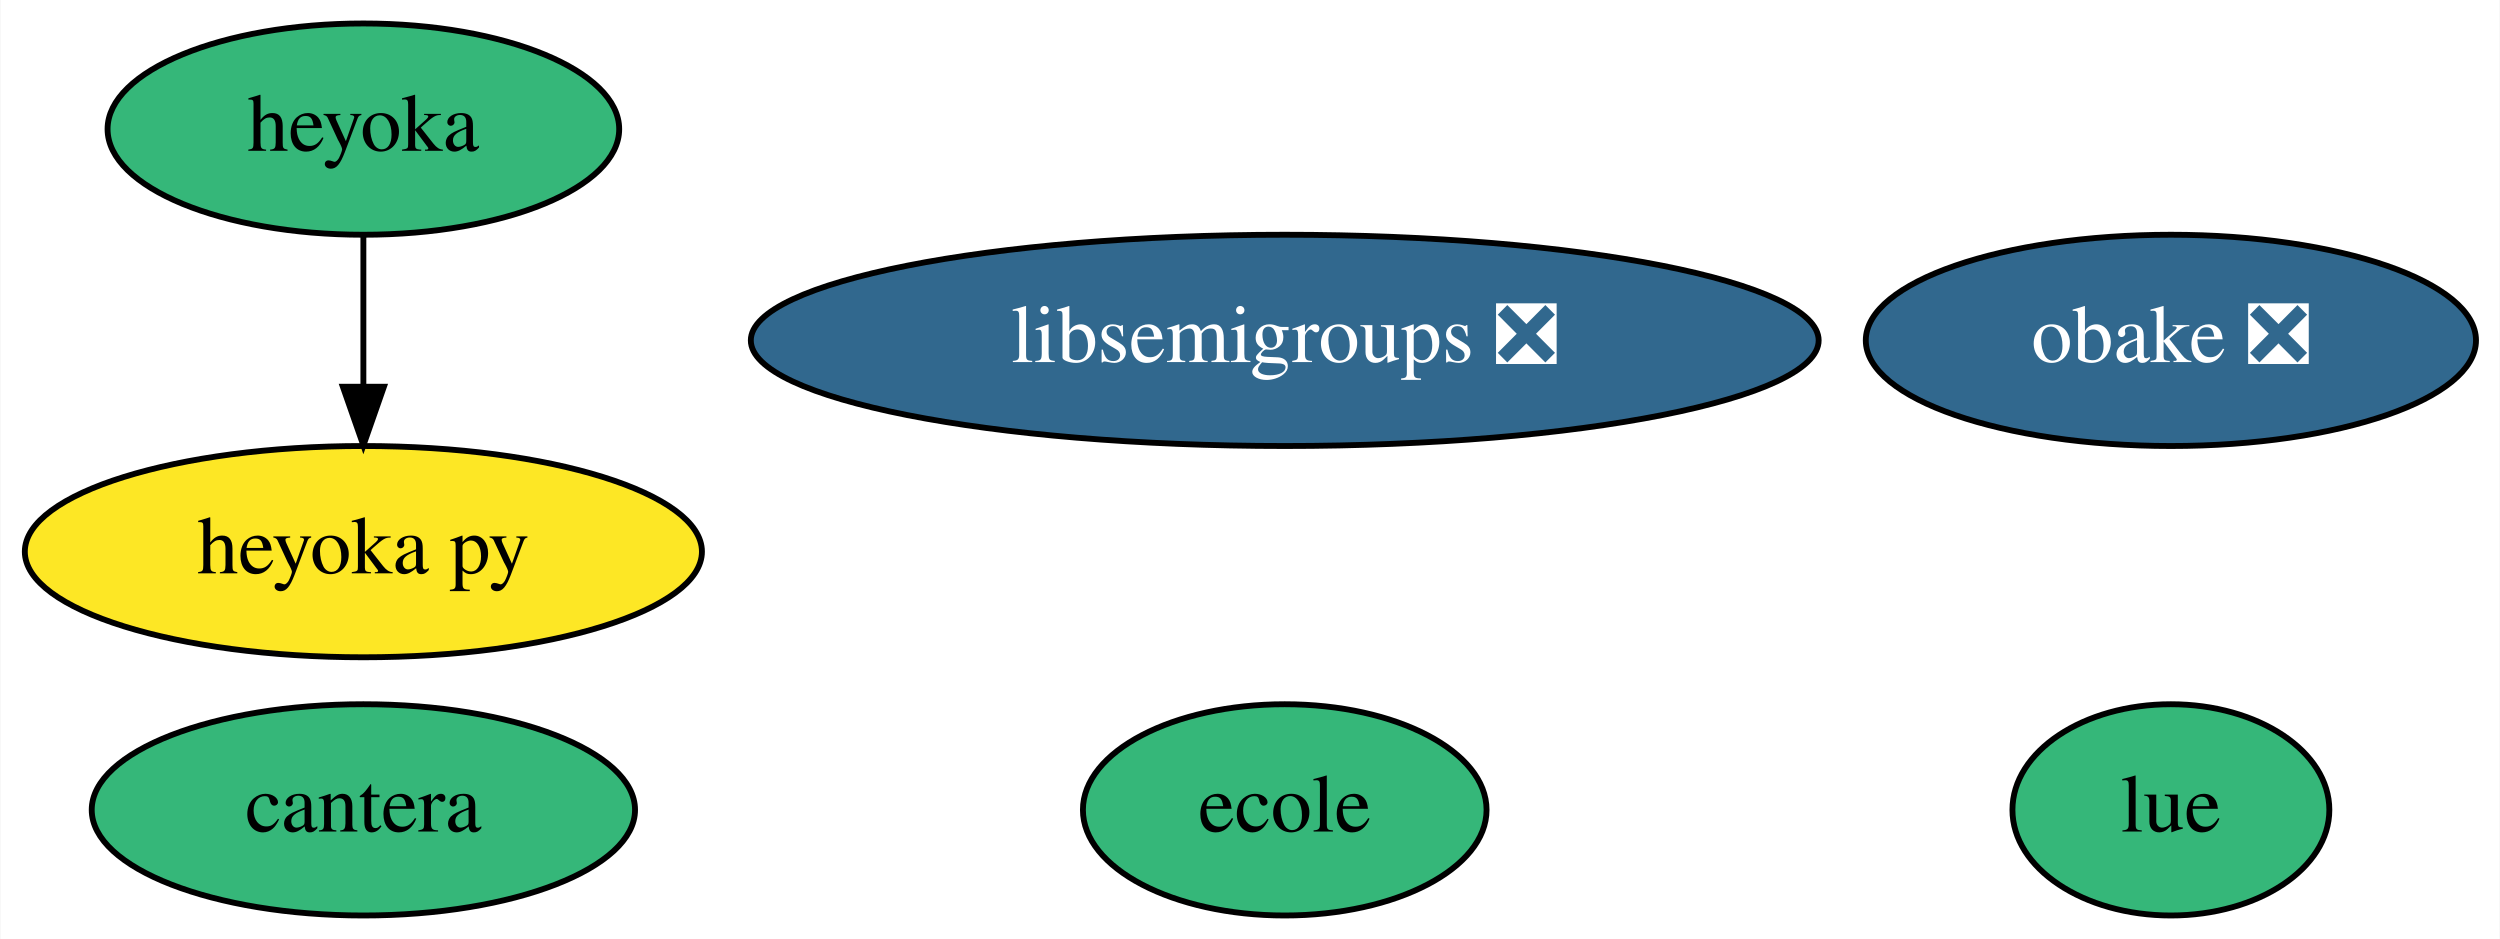
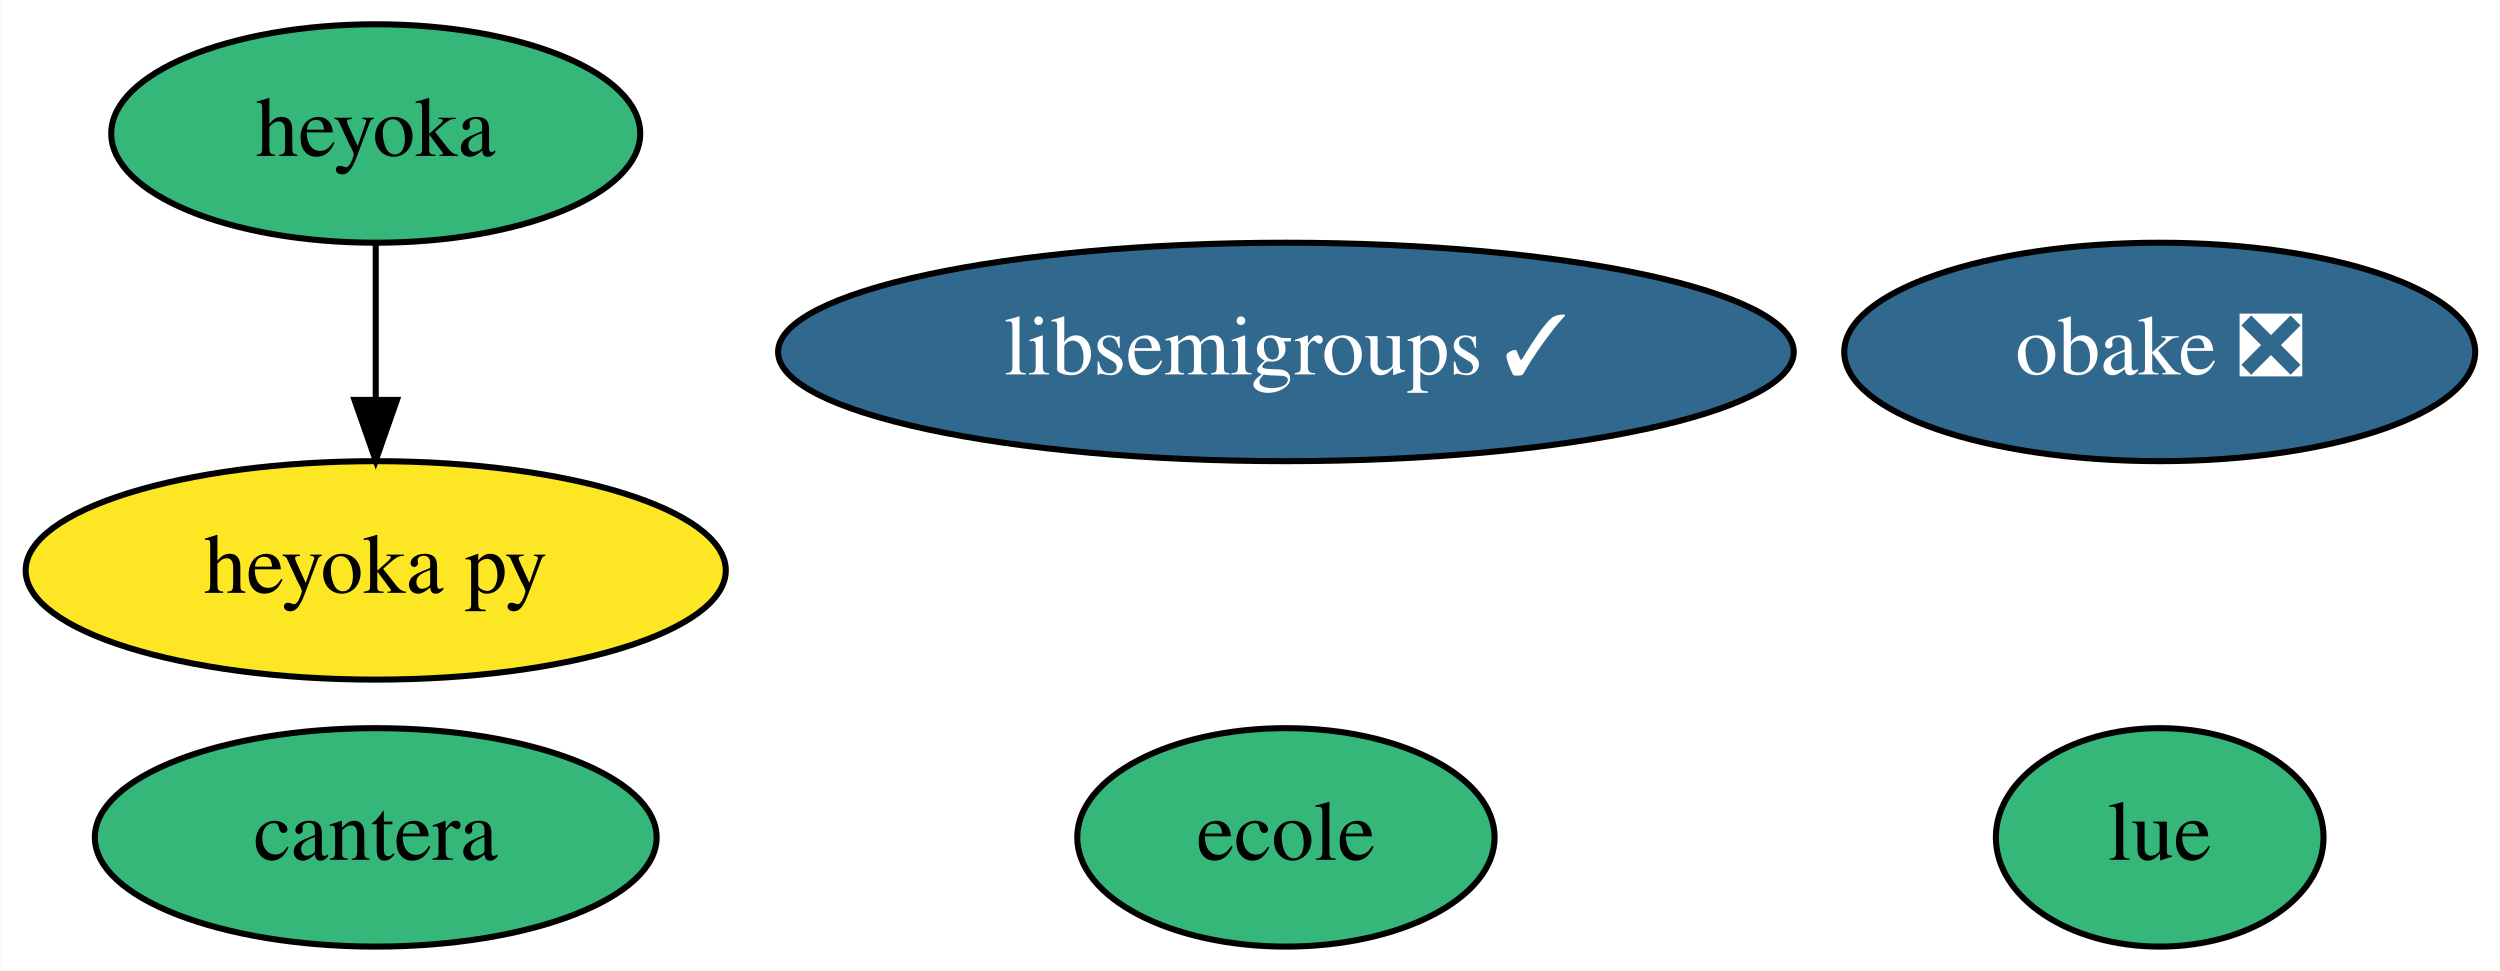
- <svg xmlns="http://www.w3.org/2000/svg" xmlns:xlink="http://www.w3.org/1999/xlink" width="426pt" height="160pt" viewBox="0.00 0.00 425.84 160.00">
+ <svg xmlns="http://www.w3.org/2000/svg" xmlns:xlink="http://www.w3.org/1999/xlink" width="412pt" height="160pt" viewBox="0.00 0.00 411.84 160.00">
  <g id="graph0" class="graph" transform="scale(1 1) rotate(0) translate(4 156)">
-     <polygon fill="white" stroke="transparent" points="-4,4 -4,-156 421.84,-156 421.84,4 -4,4" />
+     <polygon fill="white" stroke="transparent" points="-4,4 -4,-156 407.84,-156 407.84,4 -4,4" />
    <g id="node1" class="node">
      <g id="a_node1">
-         <a xlink:href="https://github.com/conda-forge/libsemigroups-feedstock/pull/47" xlink:title="libsemigroups ❎">
-           <ellipse fill="#31688e" stroke="black" cx="214.84" cy="-98" rx="90.98" ry="18" />
-           <text text-anchor="middle" x="214.84" y="-94.3" font-family="Times,serif" font-size="14.00" fill="white">libsemigroups ❎</text>
+         <a xlink:href="https://github.com/conda-forge/libsemigroups-feedstock/pull/47" xlink:title="libsemigroups ✓">
+           <ellipse fill="#31688e" stroke="black" cx="207.84" cy="-98" rx="83.69" ry="18" />
+           <text text-anchor="middle" x="207.84" y="-94.3" font-family="Times,serif" font-size="14.00" fill="white">libsemigroups ✓</text>
        </a>
      </g>
    </g>
    <g id="node2" class="node">
      <g id="a_node2">
        <a xlink:href="https://github.com/conda-forge/obake-feedstock/pull/23" xlink:title="obake ❎">
-           <ellipse fill="#31688e" stroke="black" cx="365.84" cy="-98" rx="51.99" ry="18" />
-           <text text-anchor="middle" x="365.84" y="-94.3" font-family="Times,serif" font-size="14.00" fill="white">obake ❎</text>
+           <ellipse fill="#31688e" stroke="black" cx="351.84" cy="-98" rx="51.99" ry="18" />
+           <text text-anchor="middle" x="351.84" y="-94.3" font-family="Times,serif" font-size="14.00" fill="white">obake ❎</text>
        </a>
      </g>
    </g>
    <g id="node3" class="node">
      <g id="a_node3">
        <a xlink:href="https://github.com/conda-forge/lue-feedstock" xlink:title="lue">
-           <ellipse fill="#35b779" stroke="black" cx="365.84" cy="-18" rx="27" ry="18" />
-           <text text-anchor="middle" x="365.84" y="-14.3" font-family="Times,serif" font-size="14.00">lue</text>
+           <ellipse fill="#35b779" stroke="black" cx="351.84" cy="-18" rx="27" ry="18" />
+           <text text-anchor="middle" x="351.84" y="-14.3" font-family="Times,serif" font-size="14.00">lue</text>
        </a>
      </g>
    </g>
    <g id="node4" class="node">
      <g id="a_node4">
        <a xlink:href="https://github.com/conda-forge/cantera-feedstock" xlink:title="cantera">
          <ellipse fill="#35b779" stroke="black" cx="57.84" cy="-18" rx="46.29" ry="18" />
          <text text-anchor="middle" x="57.84" y="-14.3" font-family="Times,serif" font-size="14.00">cantera</text>
        </a>
      </g>
    </g>
    <g id="node5" class="node">
      <g id="a_node5">
        <a xlink:href="https://github.com/conda-forge/heyoka-feedstock" xlink:title="heyoka">
          <ellipse fill="#35b779" stroke="black" cx="57.84" cy="-134" rx="43.59" ry="18" />
          <text text-anchor="middle" x="57.84" y="-130.3" font-family="Times,serif" font-size="14.00">heyoka</text>
        </a>
      </g>
    </g>
    <g id="node6" class="node">
      <g id="a_node6">
        <a xlink:href="https://github.com/conda-forge/heyoka.py-feedstock" xlink:title="heyoka py">
          <ellipse fill="#fde725" stroke="black" cx="57.84" cy="-62" rx="57.69" ry="18" />
          <text text-anchor="middle" x="57.84" y="-58.3" font-family="Times,serif" font-size="14.00">heyoka py</text>
        </a>
      </g>
    </g>
    <g id="edge1" class="edge">
      <path fill="none" stroke="black" d="M57.84,-115.7C57.84,-107.98 57.84,-98.71 57.84,-90.11" />
      <polygon fill="black" stroke="black" points="61.34,-90.1 57.84,-80.1 54.34,-90.1 61.34,-90.1" />
    </g>
    <g id="node7" class="node">
      <g id="a_node7">
        <a xlink:href="https://github.com/conda-forge/ecole-feedstock" xlink:title="ecole">
-           <ellipse fill="#35b779" stroke="black" cx="214.84" cy="-18" rx="34.39" ry="18" />
-           <text text-anchor="middle" x="214.84" y="-14.3" font-family="Times,serif" font-size="14.00">ecole</text>
+           <ellipse fill="#35b779" stroke="black" cx="207.84" cy="-18" rx="34.39" ry="18" />
+           <text text-anchor="middle" x="207.84" y="-14.3" font-family="Times,serif" font-size="14.00">ecole</text>
        </a>
      </g>
    </g>
  </g>
</svg>
